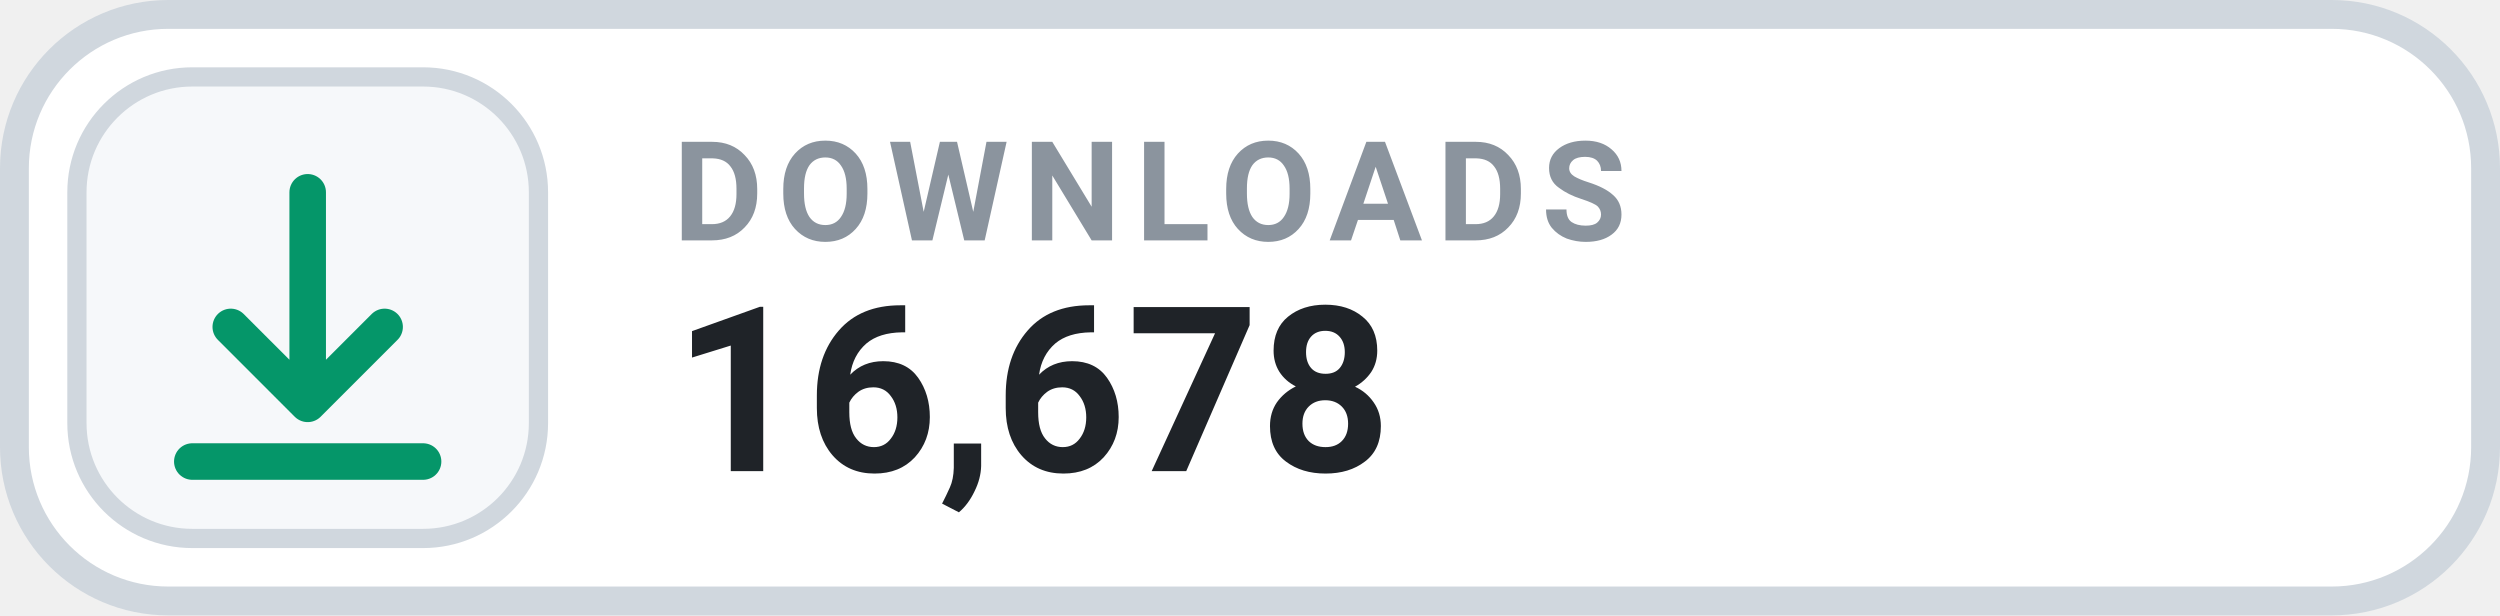
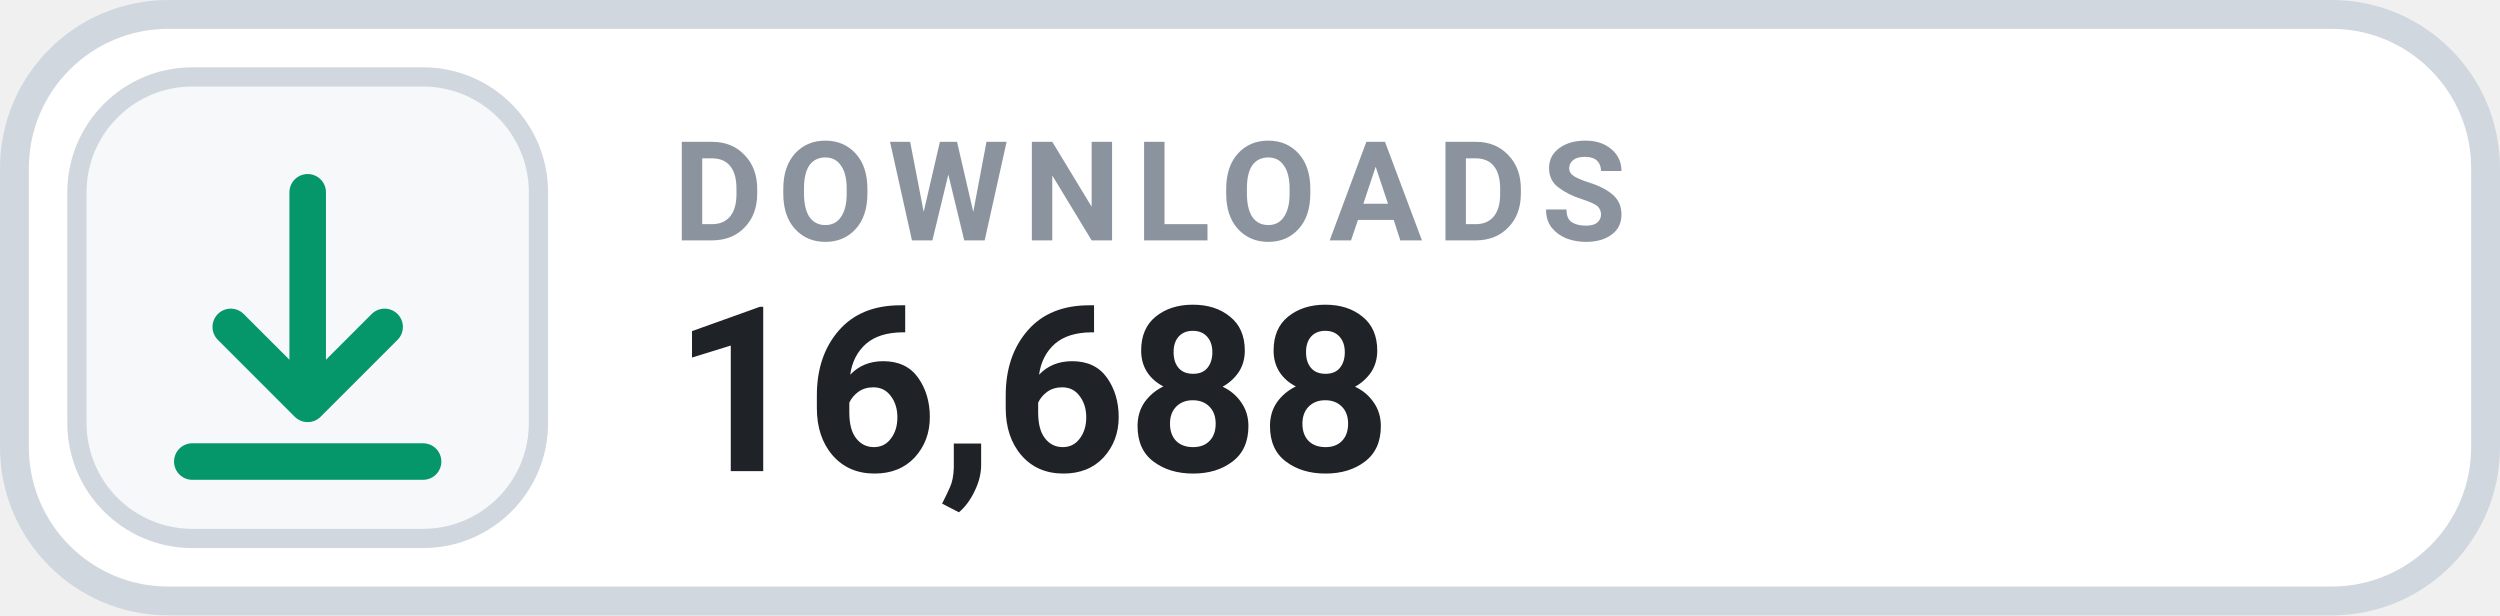
- <svg xmlns="http://www.w3.org/2000/svg" width="130" height="32" viewBox="0 0 130 32" role="img" aria-label="DOWNLOADS 16,678">
+ <svg xmlns="http://www.w3.org/2000/svg" width="130" height="32" viewBox="0 0 130 32" role="img" aria-label="DOWNLOADS 16,688">
  <rect x=".75" y=".75" width="128.5" height="30.5" rx="8" fill="#FFFFFF" stroke="#D0D7DE" stroke-width="1.5" />
  <rect x="4" y="4" width="24" height="24" rx="6" fill="#F6F8FA" stroke="#D0D7DE" stroke-width="1" />
  <g transform="translate(16 16)" style="color:#059669;">
    <path d="M0 -6 v11 m0 0 l4 -4 m-4 4 l-4 -4 M-6 8 h12" fill="none" stroke="currentColor" stroke-width="1.9" stroke-linecap="round" stroke-linejoin="round" />
  </g>
  <text x="35" y="12.5" fill="#8B949E" font-family="-apple-system,BlinkMacSystemFont,'Segoe UI',Roboto,Helvetica,Arial,sans-serif" font-size="7.2" font-weight="700" letter-spacing=".75">DOWNLOADS</text>
-   <text x="35" y="24.5" fill="#1F2328" font-family="-apple-system,BlinkMacSystemFont,'Segoe UI',Roboto,Helvetica,Arial,sans-serif" font-size="12" font-weight="700">16,678</text>
+   <text x="35" y="24.5" fill="#1F2328" font-family="-apple-system,BlinkMacSystemFont,'Segoe UI',Roboto,Helvetica,Arial,sans-serif" font-size="12" font-weight="700">16,688</text>
</svg>
